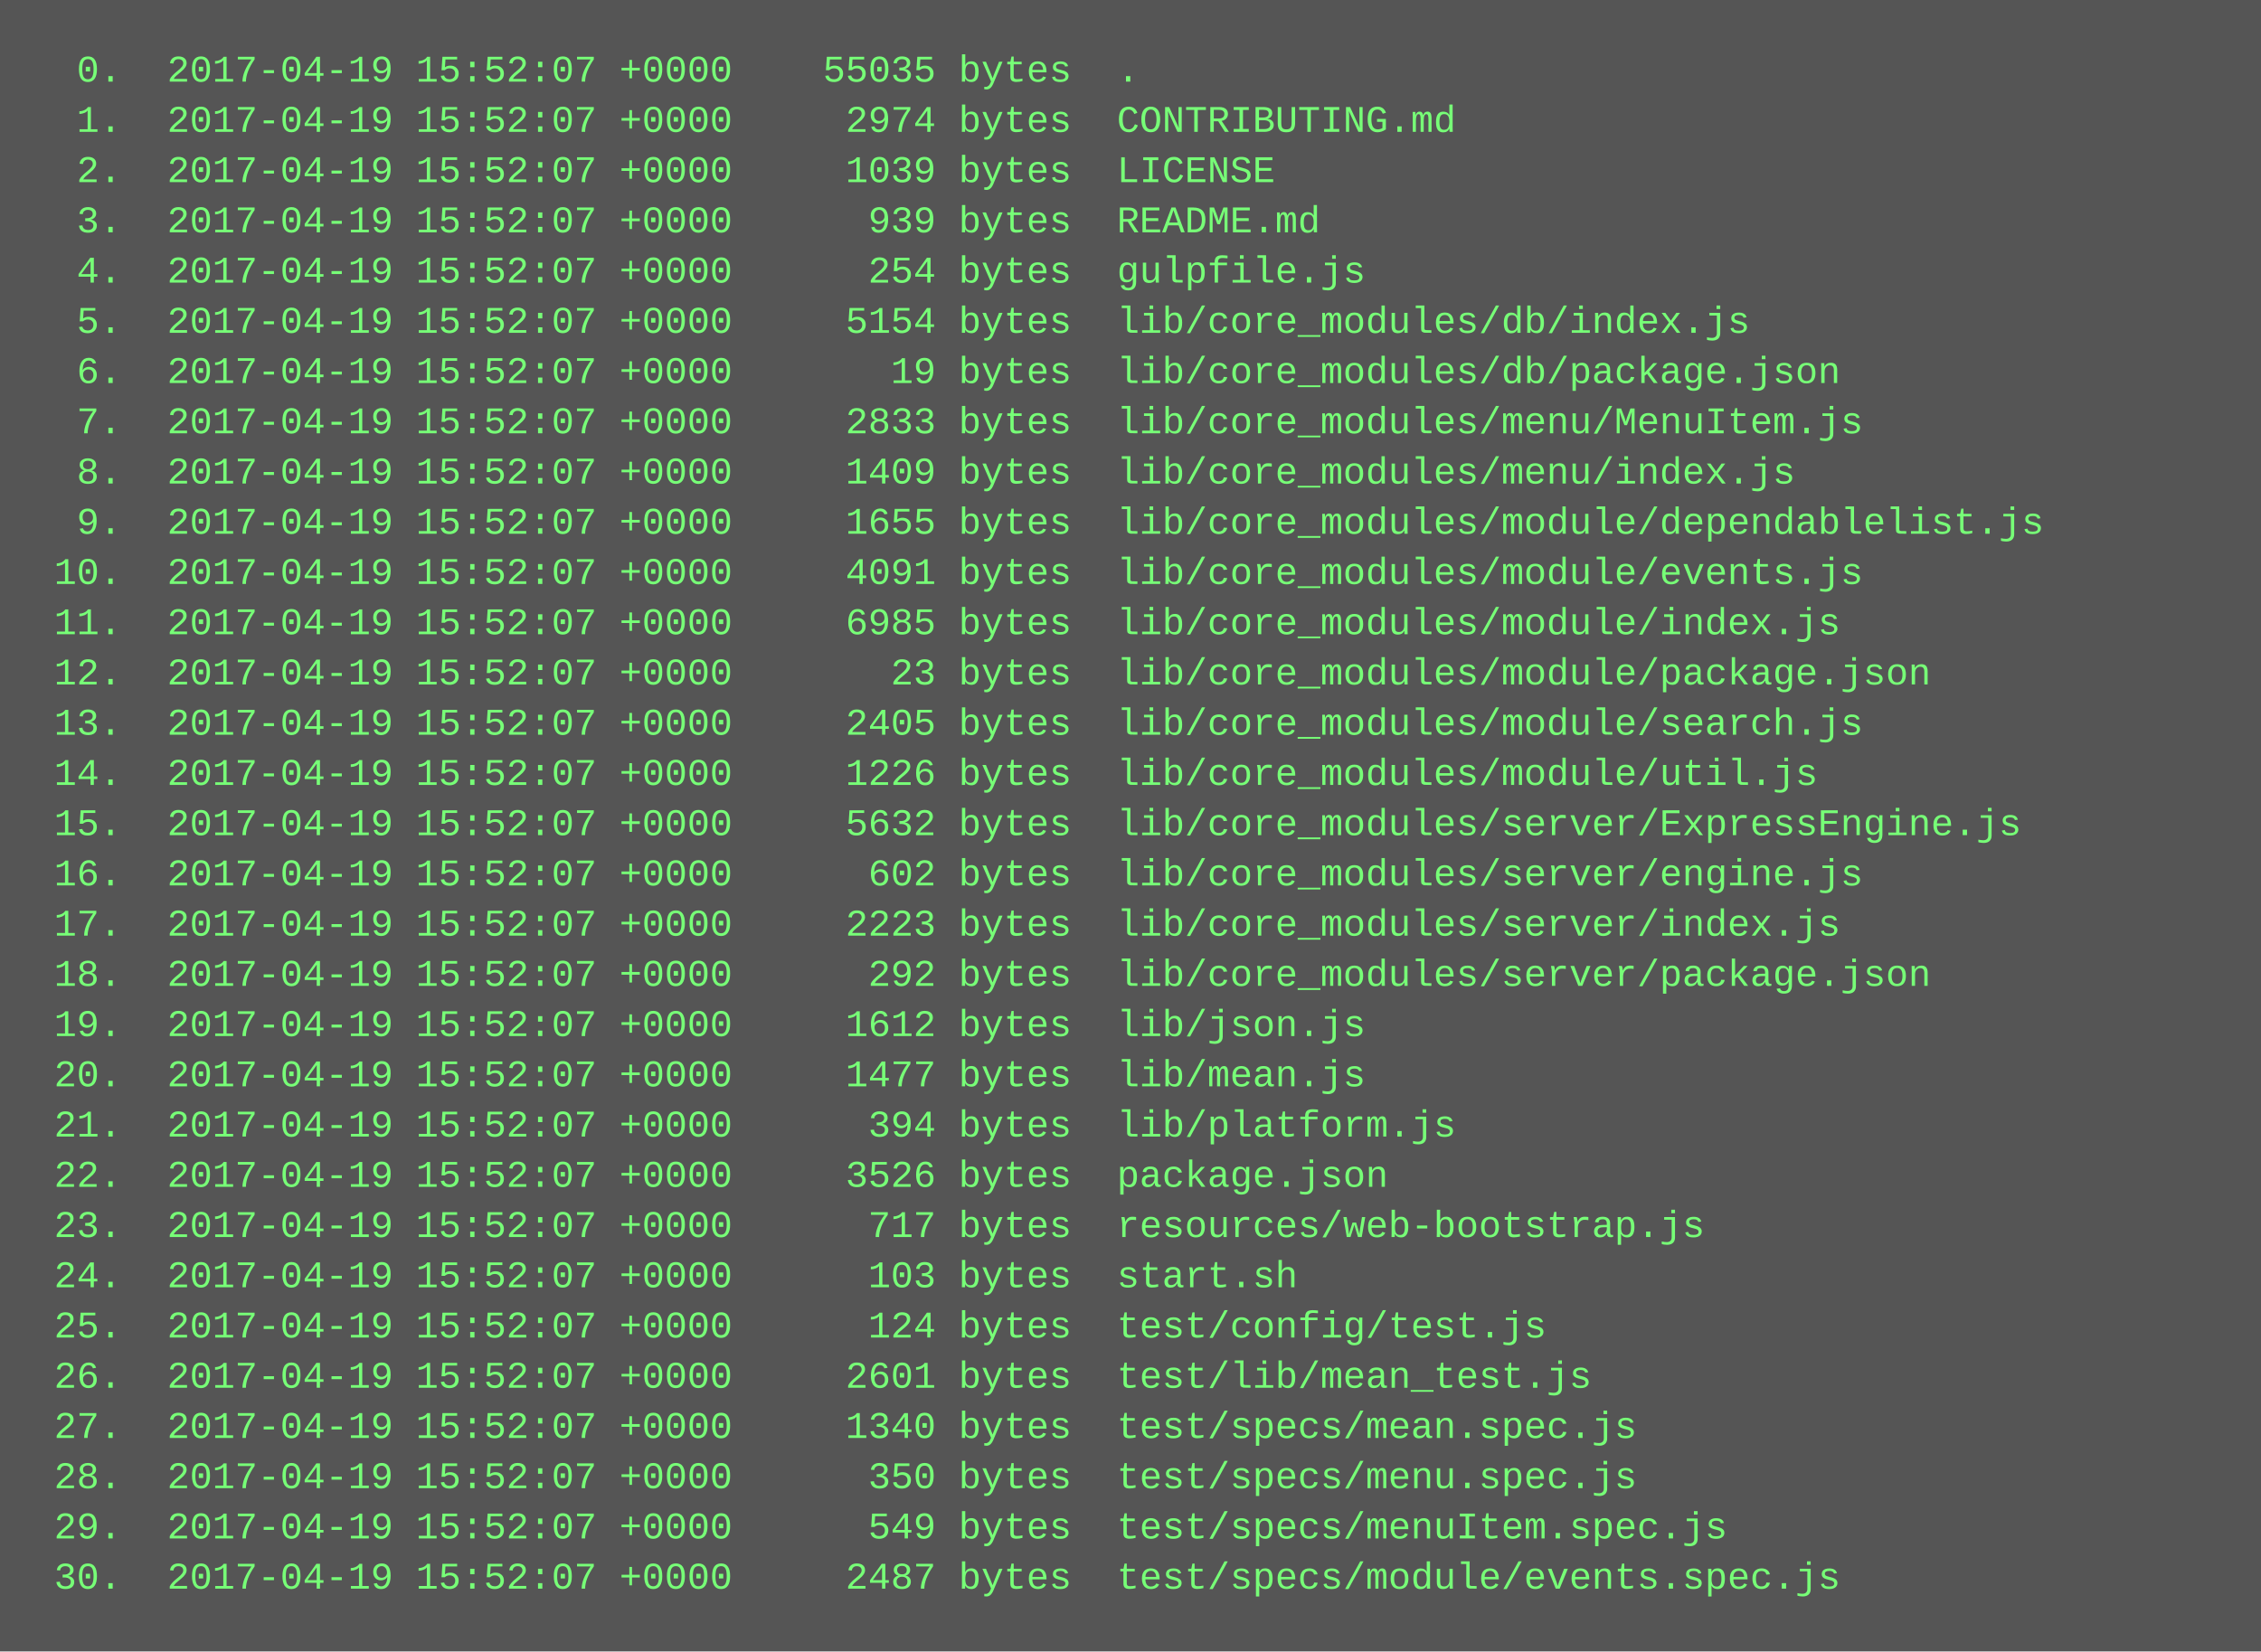
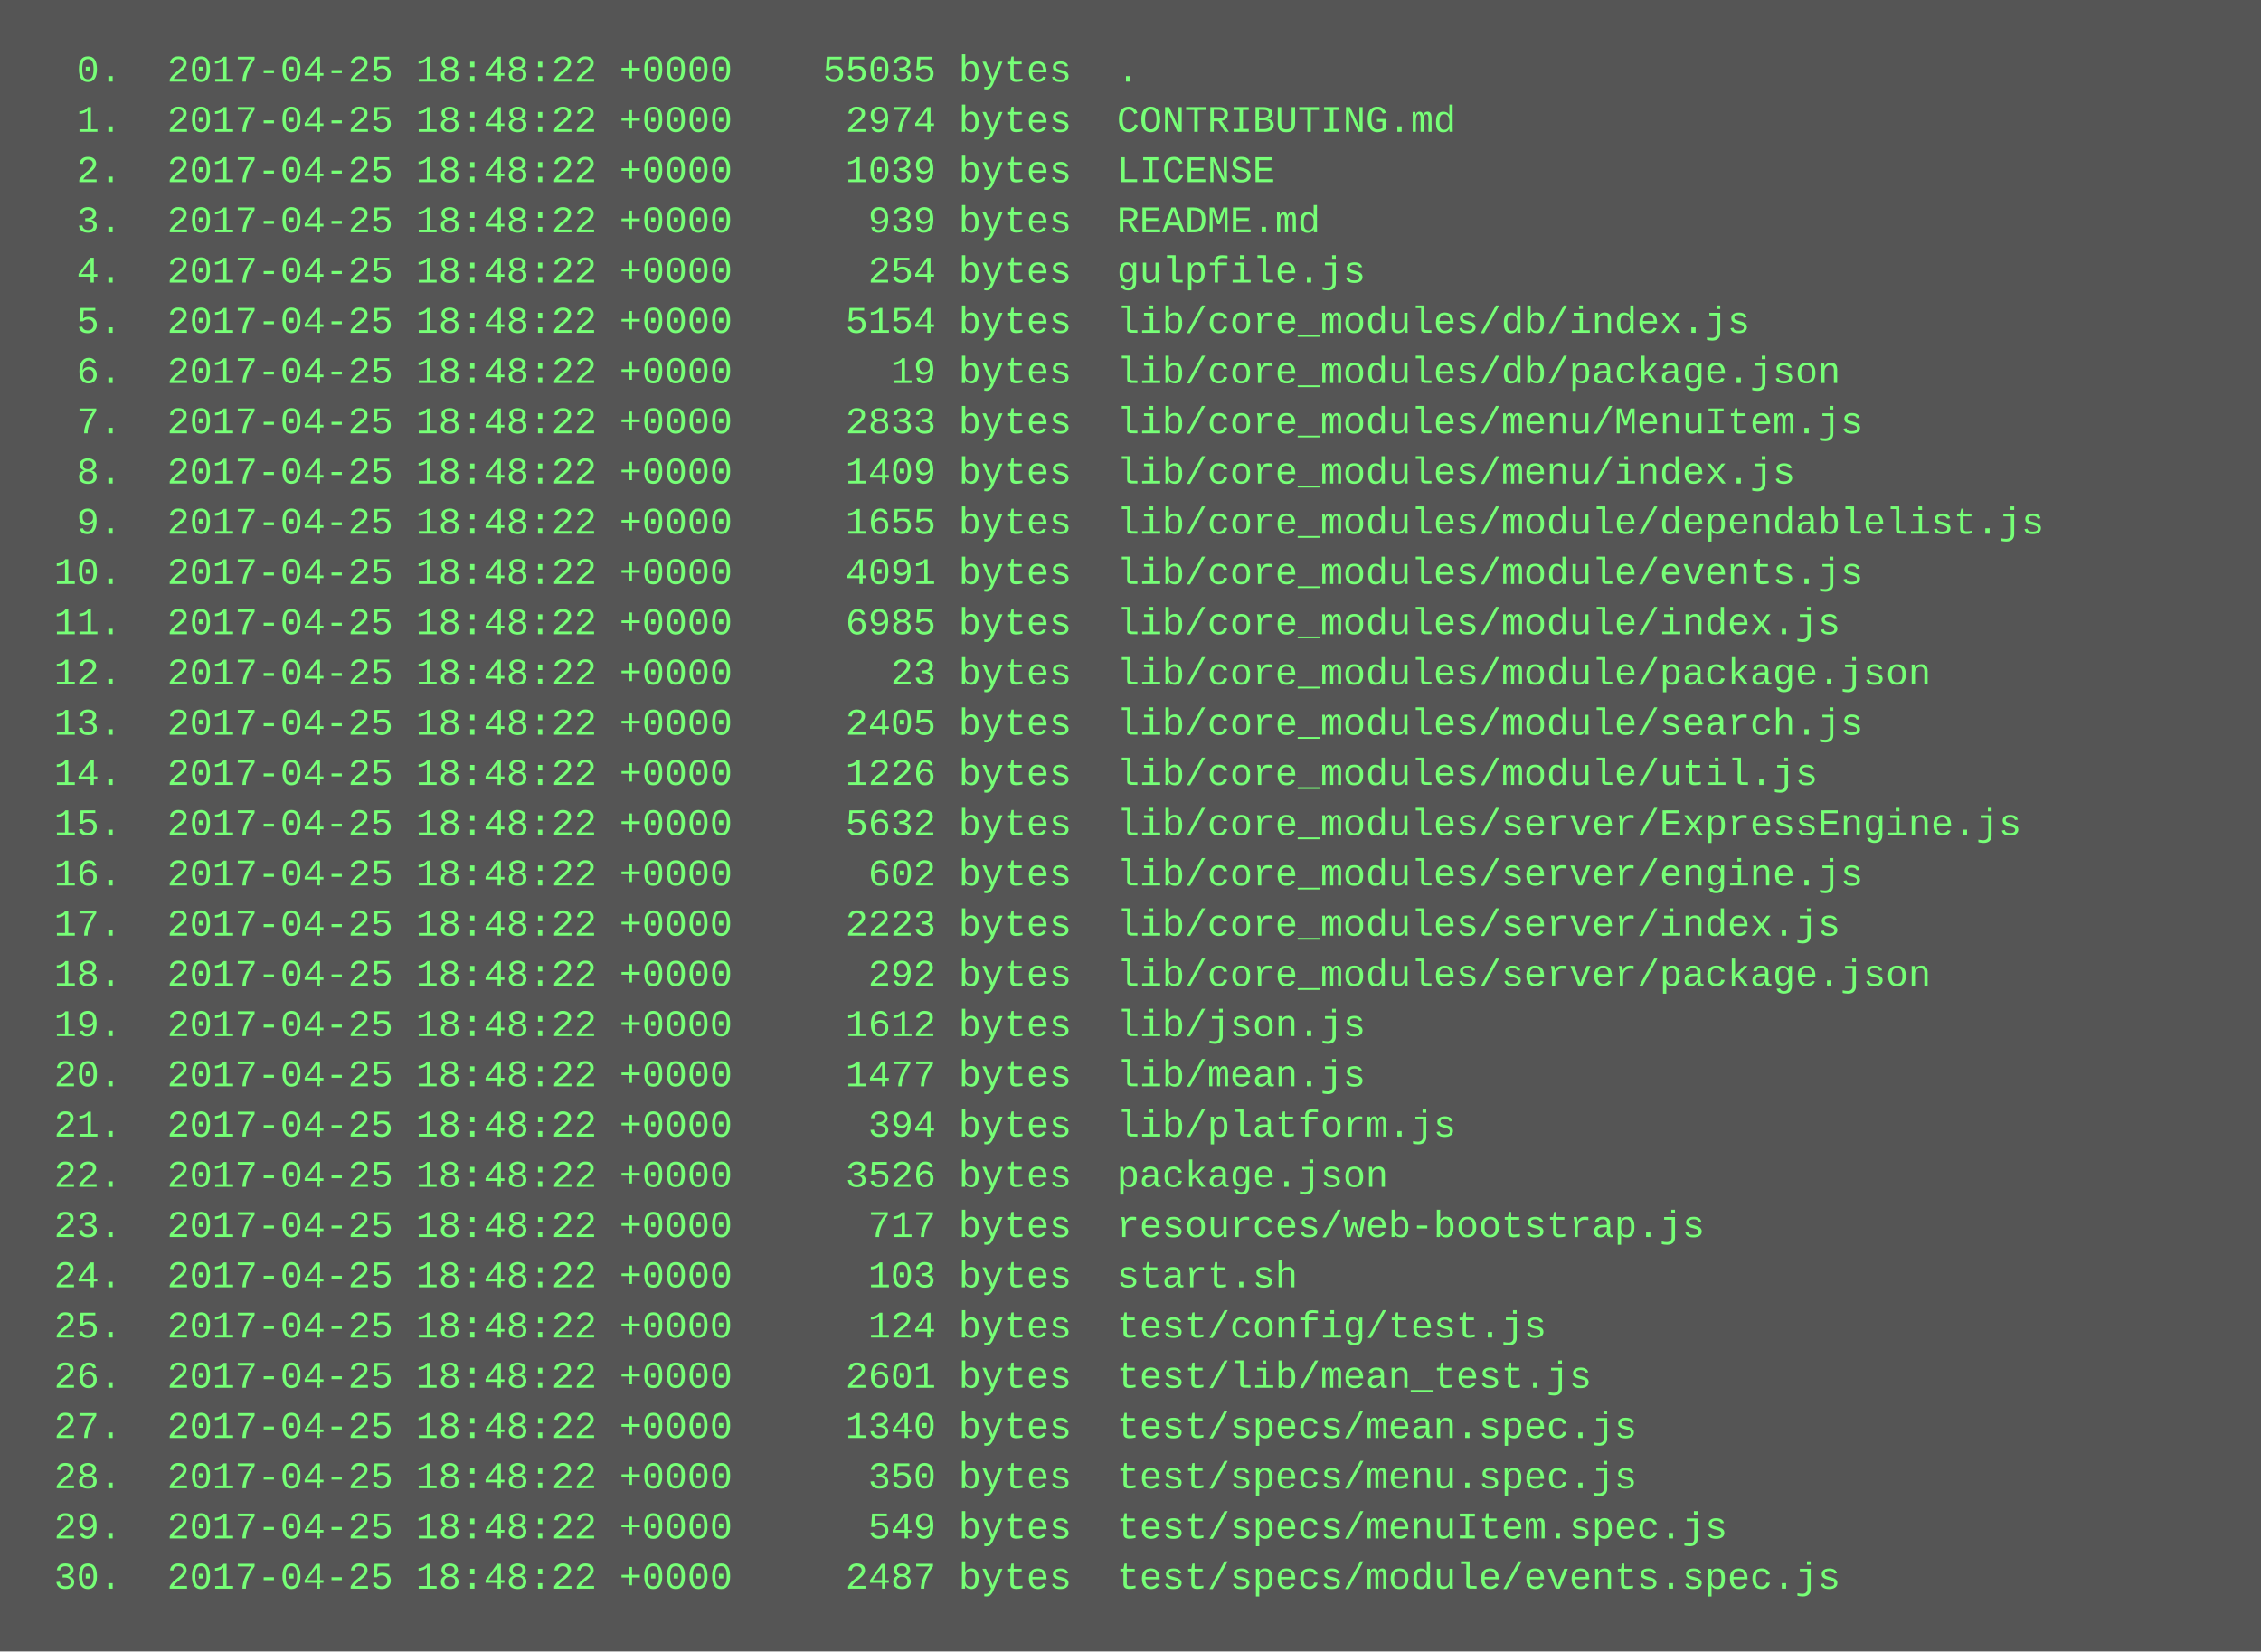
<svg xmlns="http://www.w3.org/2000/svg" height="526" width="720">
  <rect height="526" fill="#555" width="720" />
  <text fill="#7f7" font-family="Courier New" font-size="12" xml:space="preserve">
-     <tspan x="10" y="26">  0.  2017-04-19 15:52:07 +0000    55035 bytes  .</tspan>
-     <tspan x="10" y="42">  1.  2017-04-19 15:52:07 +0000     2974 bytes  CONTRIBUTING.md</tspan>
-     <tspan x="10" y="58">  2.  2017-04-19 15:52:07 +0000     1039 bytes  LICENSE</tspan>
-     <tspan x="10" y="74">  3.  2017-04-19 15:52:07 +0000      939 bytes  README.md</tspan>
-     <tspan x="10" y="90">  4.  2017-04-19 15:52:07 +0000      254 bytes  gulpfile.js</tspan>
-     <tspan x="10" y="106">  5.  2017-04-19 15:52:07 +0000     5154 bytes  lib/core_modules/db/index.js</tspan>
-     <tspan x="10" y="122">  6.  2017-04-19 15:52:07 +0000       19 bytes  lib/core_modules/db/package.json</tspan>
-     <tspan x="10" y="138">  7.  2017-04-19 15:52:07 +0000     2833 bytes  lib/core_modules/menu/MenuItem.js</tspan>
-     <tspan x="10" y="154">  8.  2017-04-19 15:52:07 +0000     1409 bytes  lib/core_modules/menu/index.js</tspan>
-     <tspan x="10" y="170">  9.  2017-04-19 15:52:07 +0000     1655 bytes  lib/core_modules/module/dependablelist.js</tspan>
-     <tspan x="10" y="186"> 10.  2017-04-19 15:52:07 +0000     4091 bytes  lib/core_modules/module/events.js</tspan>
-     <tspan x="10" y="202"> 11.  2017-04-19 15:52:07 +0000     6985 bytes  lib/core_modules/module/index.js</tspan>
-     <tspan x="10" y="218"> 12.  2017-04-19 15:52:07 +0000       23 bytes  lib/core_modules/module/package.json</tspan>
-     <tspan x="10" y="234"> 13.  2017-04-19 15:52:07 +0000     2405 bytes  lib/core_modules/module/search.js</tspan>
-     <tspan x="10" y="250"> 14.  2017-04-19 15:52:07 +0000     1226 bytes  lib/core_modules/module/util.js</tspan>
-     <tspan x="10" y="266"> 15.  2017-04-19 15:52:07 +0000     5632 bytes  lib/core_modules/server/ExpressEngine.js</tspan>
-     <tspan x="10" y="282"> 16.  2017-04-19 15:52:07 +0000      602 bytes  lib/core_modules/server/engine.js</tspan>
-     <tspan x="10" y="298"> 17.  2017-04-19 15:52:07 +0000     2223 bytes  lib/core_modules/server/index.js</tspan>
-     <tspan x="10" y="314"> 18.  2017-04-19 15:52:07 +0000      292 bytes  lib/core_modules/server/package.json</tspan>
-     <tspan x="10" y="330"> 19.  2017-04-19 15:52:07 +0000     1612 bytes  lib/json.js</tspan>
-     <tspan x="10" y="346"> 20.  2017-04-19 15:52:07 +0000     1477 bytes  lib/mean.js</tspan>
-     <tspan x="10" y="362"> 21.  2017-04-19 15:52:07 +0000      394 bytes  lib/platform.js</tspan>
-     <tspan x="10" y="378"> 22.  2017-04-19 15:52:07 +0000     3526 bytes  package.json</tspan>
-     <tspan x="10" y="394"> 23.  2017-04-19 15:52:07 +0000      717 bytes  resources/web-bootstrap.js</tspan>
-     <tspan x="10" y="410"> 24.  2017-04-19 15:52:07 +0000      103 bytes  start.sh</tspan>
-     <tspan x="10" y="426"> 25.  2017-04-19 15:52:07 +0000      124 bytes  test/config/test.js</tspan>
-     <tspan x="10" y="442"> 26.  2017-04-19 15:52:07 +0000     2601 bytes  test/lib/mean_test.js</tspan>
-     <tspan x="10" y="458"> 27.  2017-04-19 15:52:07 +0000     1340 bytes  test/specs/mean.spec.js</tspan>
-     <tspan x="10" y="474"> 28.  2017-04-19 15:52:07 +0000      350 bytes  test/specs/menu.spec.js</tspan>
-     <tspan x="10" y="490"> 29.  2017-04-19 15:52:07 +0000      549 bytes  test/specs/menuItem.spec.js</tspan>
-     <tspan x="10" y="506"> 30.  2017-04-19 15:52:07 +0000     2487 bytes  test/specs/module/events.spec.js</tspan>
+     <tspan x="10" y="26">  0.  2017-04-25 18:48:22 +0000    55035 bytes  .</tspan>
+     <tspan x="10" y="42">  1.  2017-04-25 18:48:22 +0000     2974 bytes  CONTRIBUTING.md</tspan>
+     <tspan x="10" y="58">  2.  2017-04-25 18:48:22 +0000     1039 bytes  LICENSE</tspan>
+     <tspan x="10" y="74">  3.  2017-04-25 18:48:22 +0000      939 bytes  README.md</tspan>
+     <tspan x="10" y="90">  4.  2017-04-25 18:48:22 +0000      254 bytes  gulpfile.js</tspan>
+     <tspan x="10" y="106">  5.  2017-04-25 18:48:22 +0000     5154 bytes  lib/core_modules/db/index.js</tspan>
+     <tspan x="10" y="122">  6.  2017-04-25 18:48:22 +0000       19 bytes  lib/core_modules/db/package.json</tspan>
+     <tspan x="10" y="138">  7.  2017-04-25 18:48:22 +0000     2833 bytes  lib/core_modules/menu/MenuItem.js</tspan>
+     <tspan x="10" y="154">  8.  2017-04-25 18:48:22 +0000     1409 bytes  lib/core_modules/menu/index.js</tspan>
+     <tspan x="10" y="170">  9.  2017-04-25 18:48:22 +0000     1655 bytes  lib/core_modules/module/dependablelist.js</tspan>
+     <tspan x="10" y="186"> 10.  2017-04-25 18:48:22 +0000     4091 bytes  lib/core_modules/module/events.js</tspan>
+     <tspan x="10" y="202"> 11.  2017-04-25 18:48:22 +0000     6985 bytes  lib/core_modules/module/index.js</tspan>
+     <tspan x="10" y="218"> 12.  2017-04-25 18:48:22 +0000       23 bytes  lib/core_modules/module/package.json</tspan>
+     <tspan x="10" y="234"> 13.  2017-04-25 18:48:22 +0000     2405 bytes  lib/core_modules/module/search.js</tspan>
+     <tspan x="10" y="250"> 14.  2017-04-25 18:48:22 +0000     1226 bytes  lib/core_modules/module/util.js</tspan>
+     <tspan x="10" y="266"> 15.  2017-04-25 18:48:22 +0000     5632 bytes  lib/core_modules/server/ExpressEngine.js</tspan>
+     <tspan x="10" y="282"> 16.  2017-04-25 18:48:22 +0000      602 bytes  lib/core_modules/server/engine.js</tspan>
+     <tspan x="10" y="298"> 17.  2017-04-25 18:48:22 +0000     2223 bytes  lib/core_modules/server/index.js</tspan>
+     <tspan x="10" y="314"> 18.  2017-04-25 18:48:22 +0000      292 bytes  lib/core_modules/server/package.json</tspan>
+     <tspan x="10" y="330"> 19.  2017-04-25 18:48:22 +0000     1612 bytes  lib/json.js</tspan>
+     <tspan x="10" y="346"> 20.  2017-04-25 18:48:22 +0000     1477 bytes  lib/mean.js</tspan>
+     <tspan x="10" y="362"> 21.  2017-04-25 18:48:22 +0000      394 bytes  lib/platform.js</tspan>
+     <tspan x="10" y="378"> 22.  2017-04-25 18:48:22 +0000     3526 bytes  package.json</tspan>
+     <tspan x="10" y="394"> 23.  2017-04-25 18:48:22 +0000      717 bytes  resources/web-bootstrap.js</tspan>
+     <tspan x="10" y="410"> 24.  2017-04-25 18:48:22 +0000      103 bytes  start.sh</tspan>
+     <tspan x="10" y="426"> 25.  2017-04-25 18:48:22 +0000      124 bytes  test/config/test.js</tspan>
+     <tspan x="10" y="442"> 26.  2017-04-25 18:48:22 +0000     2601 bytes  test/lib/mean_test.js</tspan>
+     <tspan x="10" y="458"> 27.  2017-04-25 18:48:22 +0000     1340 bytes  test/specs/mean.spec.js</tspan>
+     <tspan x="10" y="474"> 28.  2017-04-25 18:48:22 +0000      350 bytes  test/specs/menu.spec.js</tspan>
+     <tspan x="10" y="490"> 29.  2017-04-25 18:48:22 +0000      549 bytes  test/specs/menuItem.spec.js</tspan>
+     <tspan x="10" y="506"> 30.  2017-04-25 18:48:22 +0000     2487 bytes  test/specs/module/events.spec.js</tspan>
  </text>
</svg>
